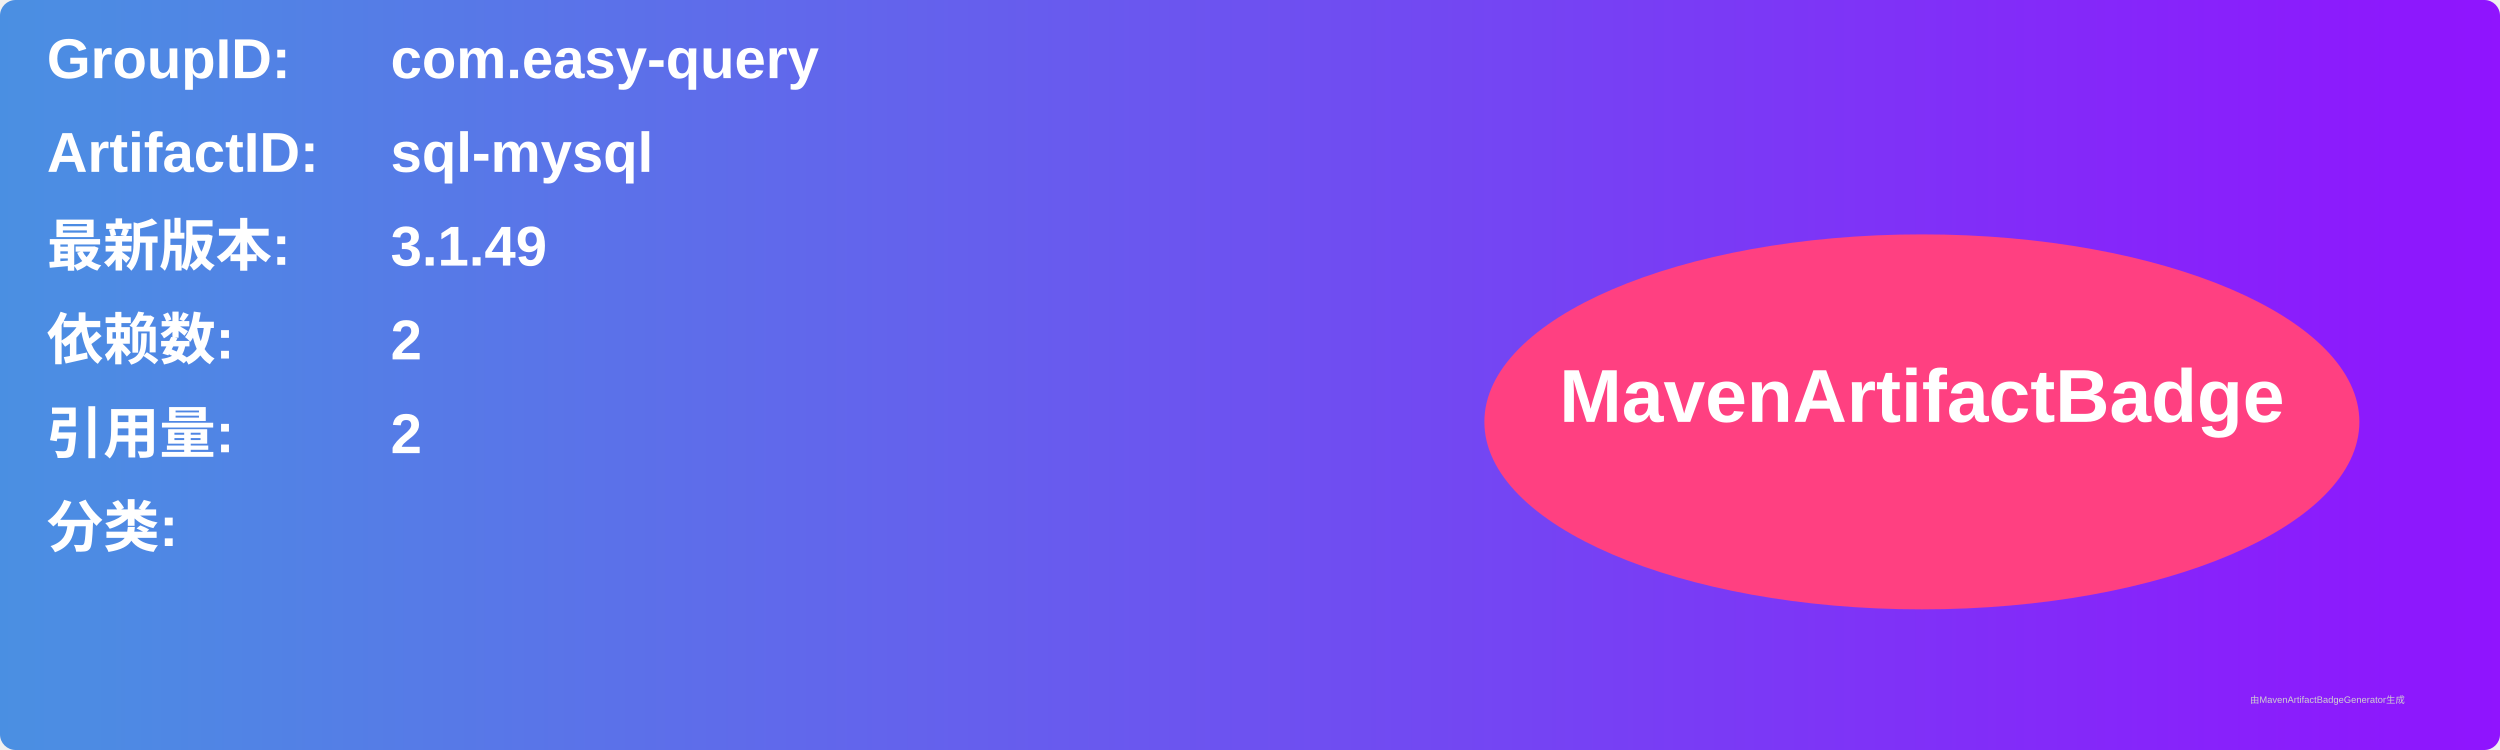
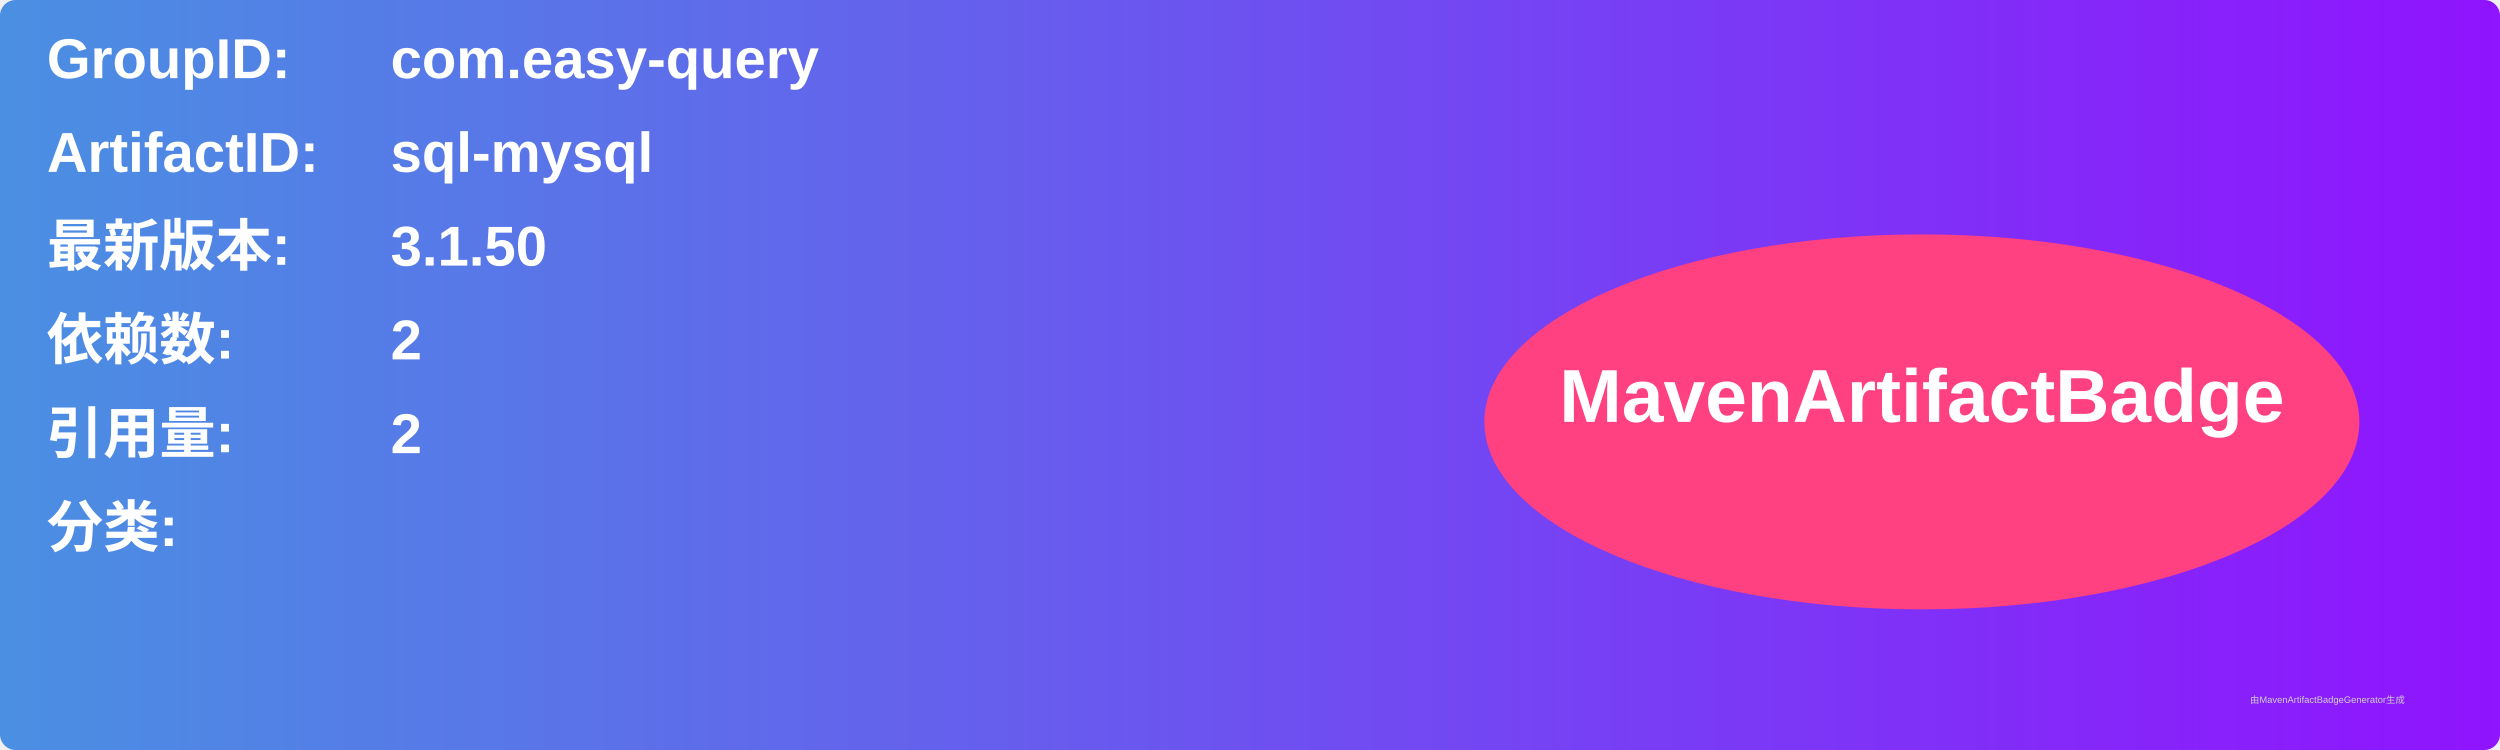
<svg xmlns="http://www.w3.org/2000/svg" width="800" height="240" viewBox="0 0 800 240">
  <linearGradient id="grad" x1="0%" y1="0%" x2="100%" y2="0%">
    <stop offset="0%" stop-color="#4a90e2" />
    <stop offset="100%" stop-color="#9013fe" />
  </linearGradient>
  <rect width="100%" height="100%" rx="5" ry="5" fill="url(#grad)" />
  <g transform="translate(15, 15)">
    <text x="0" y="10" font-family="Arial" font-size="18" fill="white" font-weight="bold" width="260">GroupID:</text>
    <text x="110" y="10" font-family="Arial" font-size="18" fill="white" font-weight="bold" width="460">com.easy-query</text>
    <text x="0" y="40" font-family="Arial" font-size="18" fill="white" font-weight="bold" width="260">ArtifactID:</text>
    <text x="110" y="40" font-family="Arial" font-size="18" fill="white" font-weight="bold" width="460">sql-mysql</text>
    <text x="0" y="70" font-family="Arial" font-size="18" fill="white" font-weight="bold">最新版本:</text>
    <text x="110" y="70" font-family="Arial" font-size="18" fill="white" font-weight="bold">
-       <tspan font-weight="bold">3.1.49</tspan>
+       <tspan font-weight="bold">3.1.50</tspan>
    </text>
    <text x="0" y="100" font-family="Arial" font-size="18" fill="white" font-weight="bold">依赖数: </text>
    <text x="110" y="100" font-family="Arial" font-size="18" fill="white">
      <tspan font-weight="bold">2</tspan>
    </text>
    <text x="0" y="130" font-family="Arial" font-size="18" fill="white" font-weight="bold">引用量: </text>
    <text x="110" y="130" font-family="Arial" font-size="18" fill="white">
      <tspan font-weight="bold">2</tspan>
    </text>
    <text x="0" y="160" font-family="Arial" font-size="18" fill="white" font-weight="bold">分类:</text>
    <text x="10" y="190" font-family="Arial" font-size="10" fill="white">
      <tspan font-weight="bold" />
    </text>
    <ellipse cx="600" cy="120" rx="140" ry="60" fill="#ff4081" />
    <text x="600" y="120" text-anchor="middle" font-family="Arial" font-size="24" fill="white" font-weight="bold">MavenArtifactBadge</text>
  </g>
  <text x="720" y="225" font-family="Arial" font-size="3" fill="#d0d0d0">由MavenArtifactBadgeGenerator生成</text>
</svg>
